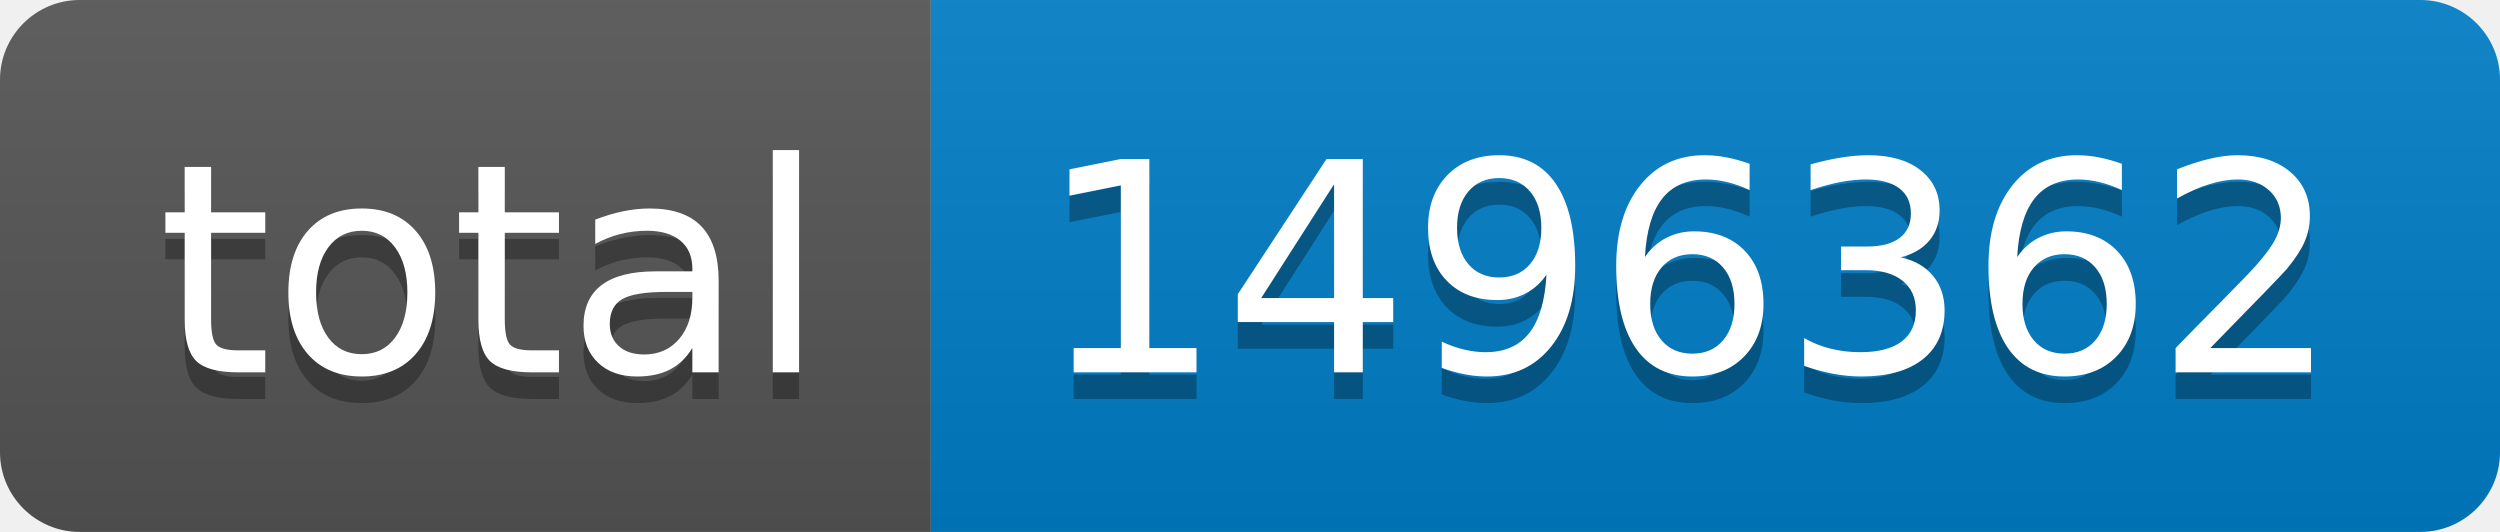
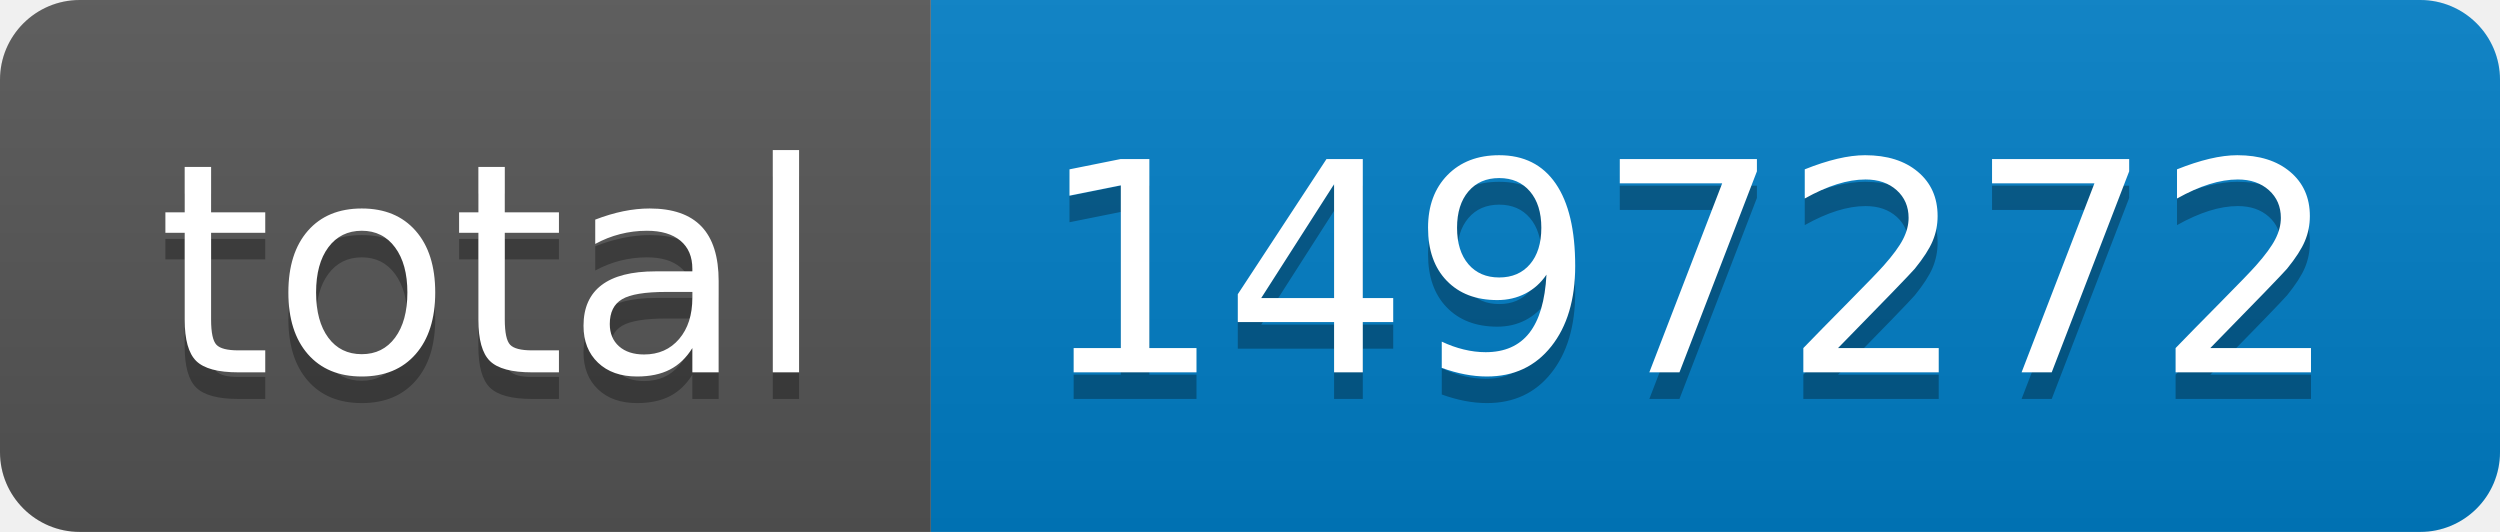
- <svg xmlns="http://www.w3.org/2000/svg" width="94" height="20" role="img" aria-label="total: 1496362">
+ <svg xmlns="http://www.w3.org/2000/svg" width="94" height="20" role="img" aria-label="total: 1497272">
  <linearGradient id="s" x2="0" y2="100%">
    <stop offset="0" stop-color="#bbb" stop-opacity=".1" />
    <stop offset="1" stop-opacity=".1" />
  </linearGradient>
  <clipPath id="r">
    <rect width="94" height="20" rx="3" fill="#fff" />
  </clipPath>
  <g clip-path="url(#r)">
    <rect width="35" height="20" fill="#555" />
    <rect x="35" width="59" height="20" fill="#007ec6" />
    <rect width="94" height="20" fill="url(#s)" />
  </g>
  <g fill="#fff" text-anchor="middle" font-family="Verdana,Geneva,DejaVu Sans,sans-serif" text-rendering="geometricPrecision" font-size="110">
    <text aria-hidden="true" x="185" y="150" fill="#010101" fill-opacity=".3" transform="scale(.1)" textLength="250">total</text>
    <text x="185" y="140" transform="scale(.1)" fill="#fff" textLength="250">total</text>
-     <text aria-hidden="true" x="635" y="150" fill="#010101" fill-opacity=".3" transform="scale(.1)" textLength="490">1496362</text>
-     <text x="635" y="140" transform="scale(.1)" fill="#fff" textLength="490">1496362</text>
+     <text aria-hidden="true" x="635" y="150" fill="#010101" fill-opacity=".3" transform="scale(.1)" textLength="490">1497272</text>
+     <text x="635" y="140" transform="scale(.1)" fill="#fff" textLength="490">1497272</text>
  </g>
</svg>
